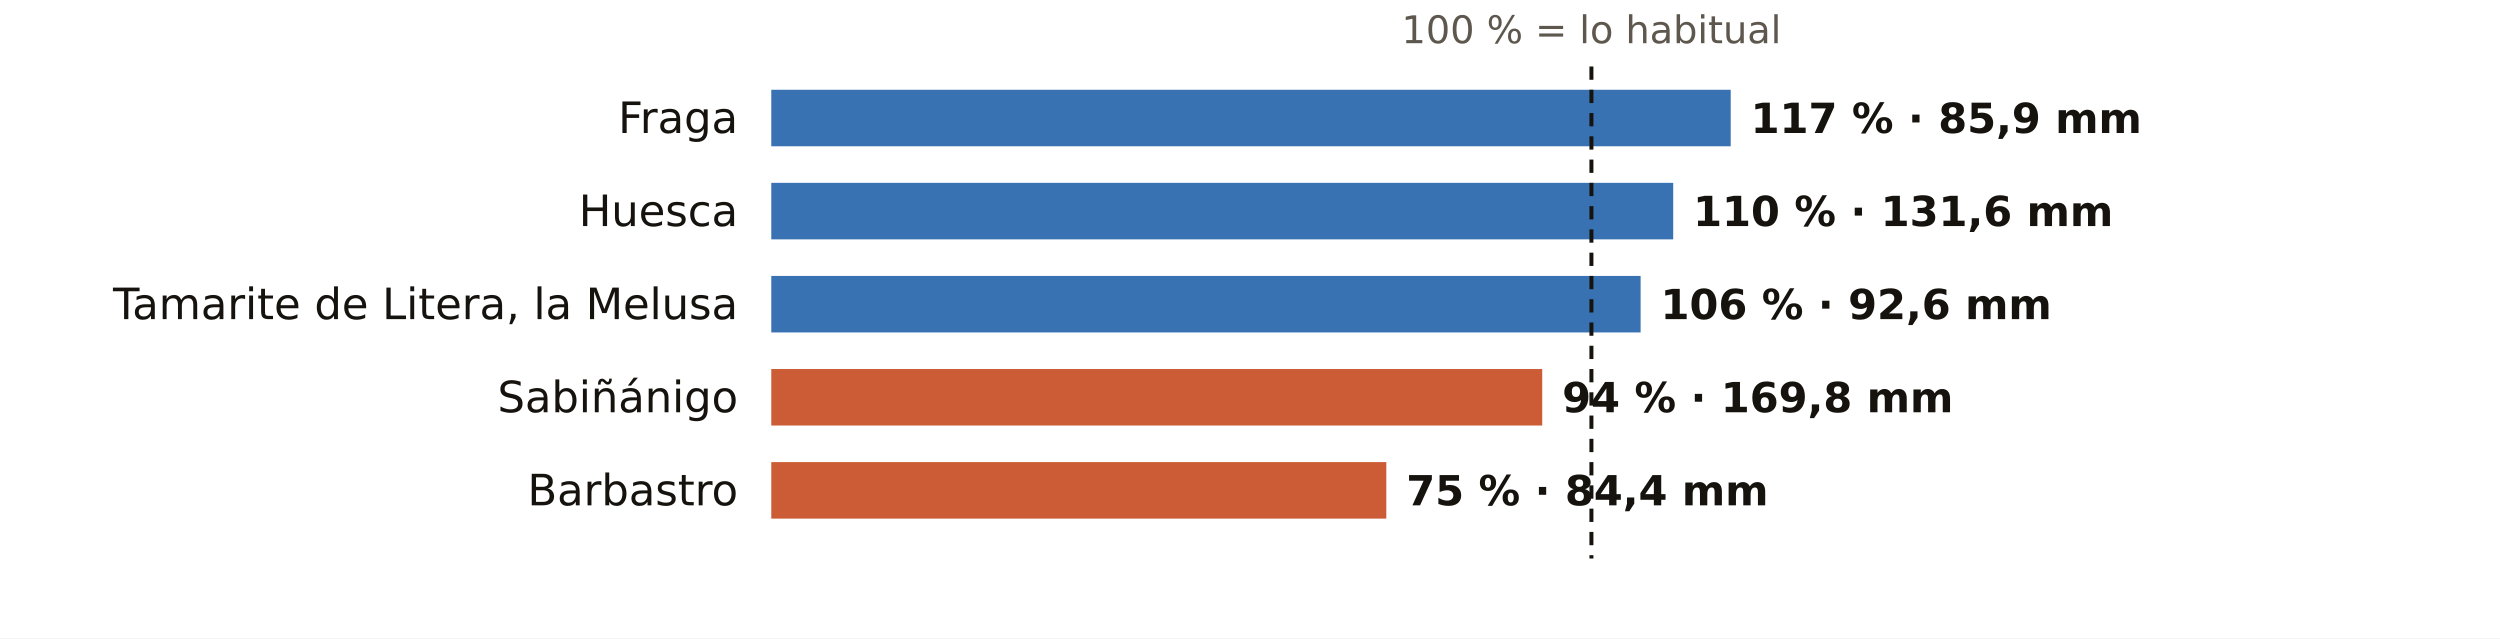
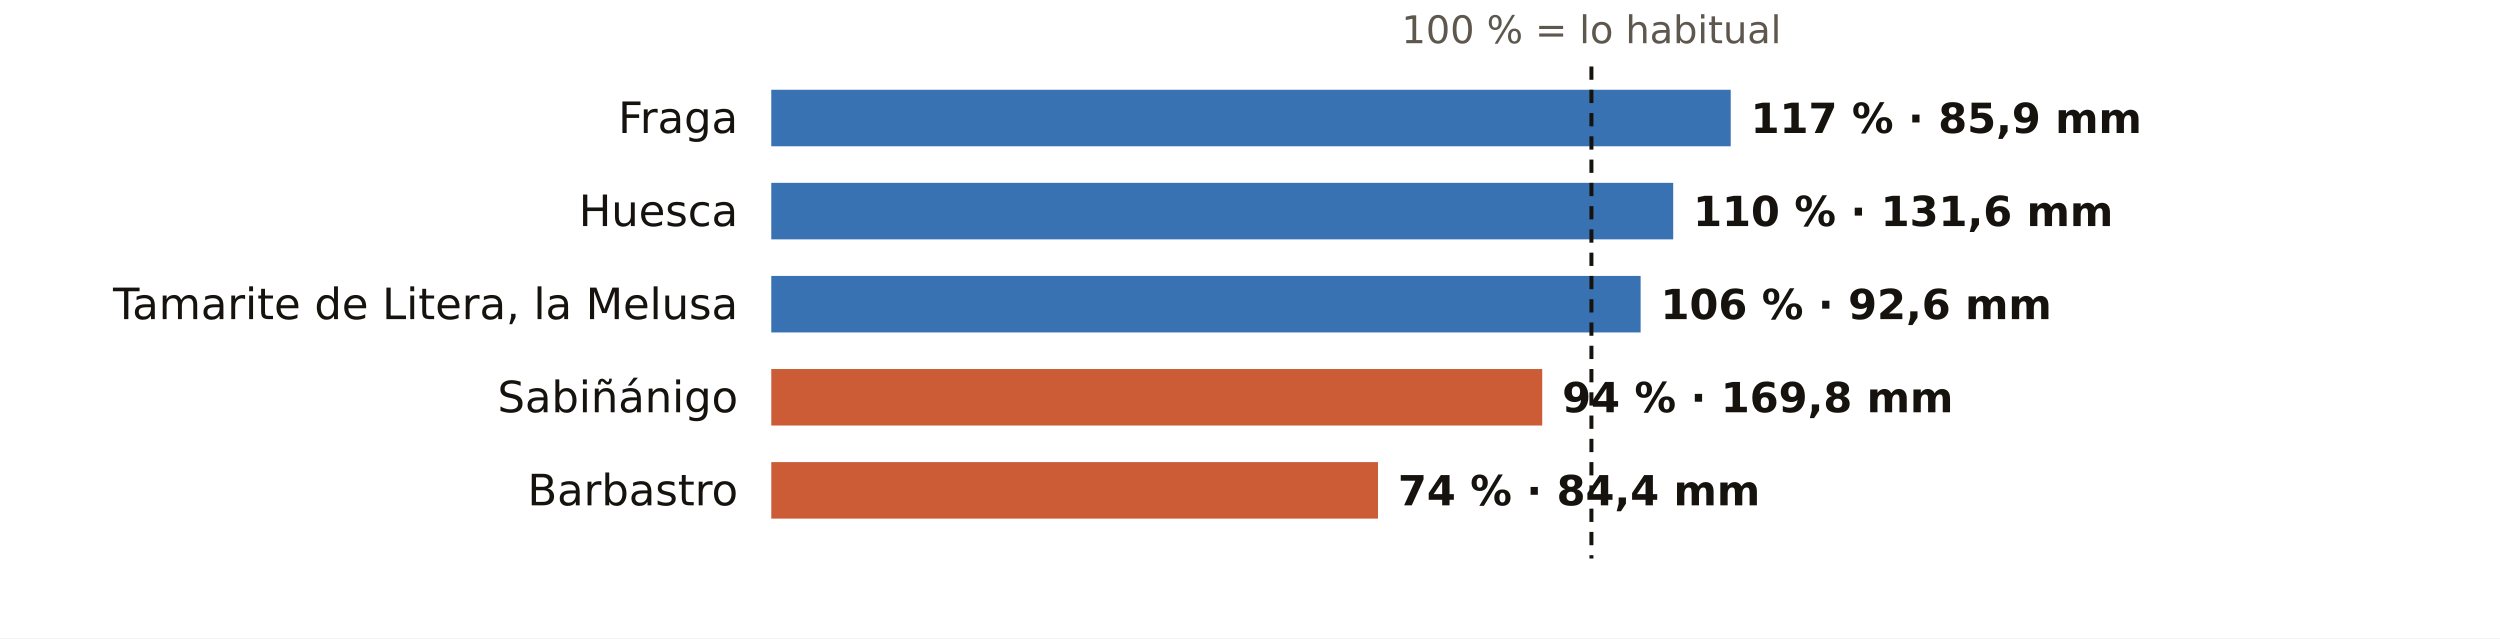
<svg xmlns="http://www.w3.org/2000/svg" viewBox="0 0 752 192" width="752" height="192" role="img" aria-label="El otoño en los pluviómetros de AEMET de Huesca: % de lo habitual">
  <rect width="752" height="192" fill="#FFFFFF" />
  <text x="478.7" y="13.0" font-size="11.5" fill="#5E574E" text-anchor="middle" font-weight="400" font-family="Public Sans, DejaVu Sans, Arial, sans-serif">100 % = lo habitual</text>
  <text x="222.0" y="40.0" font-size="13" fill="#16130F" text-anchor="end" font-weight="500" font-family="Public Sans, DejaVu Sans, Arial, sans-serif">Fraga</text>
  <rect x="232" y="27" width="288.6" height="17" fill="#1F5FA8" opacity="0.88" />
  <text x="526.6" y="40.0" font-size="12.5" fill="#16130F" text-anchor="start" font-weight="600" font-family="Public Sans, DejaVu Sans, Arial, sans-serif">117 % · 85,9 mm</text>
  <text x="222.0" y="68.0" font-size="13" fill="#16130F" text-anchor="end" font-weight="500" font-family="Public Sans, DejaVu Sans, Arial, sans-serif">Huesca</text>
  <rect x="232" y="55" width="271.3" height="17" fill="#1F5FA8" opacity="0.88" />
  <text x="509.3" y="68.0" font-size="12.5" fill="#16130F" text-anchor="start" font-weight="600" font-family="Public Sans, DejaVu Sans, Arial, sans-serif">110 % · 131,6 mm</text>
  <text x="222.0" y="96.0" font-size="13" fill="#16130F" text-anchor="end" font-weight="500" font-family="Public Sans, DejaVu Sans, Arial, sans-serif">Tamarite de Litera, la Melusa</text>
  <rect x="232" y="83" width="261.5" height="17" fill="#1F5FA8" opacity="0.88" />
  <text x="499.5" y="96.0" font-size="12.5" fill="#16130F" text-anchor="start" font-weight="600" font-family="Public Sans, DejaVu Sans, Arial, sans-serif">106 % · 92,6 mm</text>
  <text x="222.0" y="124.0" font-size="13" fill="#16130F" text-anchor="end" font-weight="500" font-family="Public Sans, DejaVu Sans, Arial, sans-serif">Sabiñánigo</text>
  <rect x="232" y="111" width="231.9" height="17" fill="#C4461A" opacity="0.88" />
  <text x="469.9" y="124.0" font-size="12.5" fill="#16130F" text-anchor="start" font-weight="600" font-family="Public Sans, DejaVu Sans, Arial, sans-serif">94 % · 169,8 mm</text>
  <text x="222.0" y="152.0" font-size="13" fill="#16130F" text-anchor="end" font-weight="500" font-family="Public Sans, DejaVu Sans, Arial, sans-serif">Barbastro</text>
-   <rect x="232" y="139" width="185.0" height="17" fill="#C4461A" opacity="0.88" />
-   <text x="423.0" y="152.0" font-size="12.5" fill="#16130F" text-anchor="start" font-weight="600" font-family="Public Sans, DejaVu Sans, Arial, sans-serif">75 % · 84,4 mm</text>
+   <rect x="232" y="139" width="182.5" height="17" fill="#C4461A" opacity="0.88" />
+   <text x="420.5" y="152.0" font-size="12.5" fill="#16130F" text-anchor="start" font-weight="600" font-family="Public Sans, DejaVu Sans, Arial, sans-serif">74 % · 84,4 mm</text>
  <line x1="478.7" x2="478.7" y1="20" y2="168" stroke="#16130F" stroke-width="1.2" stroke-dasharray="4 3" />
</svg>
